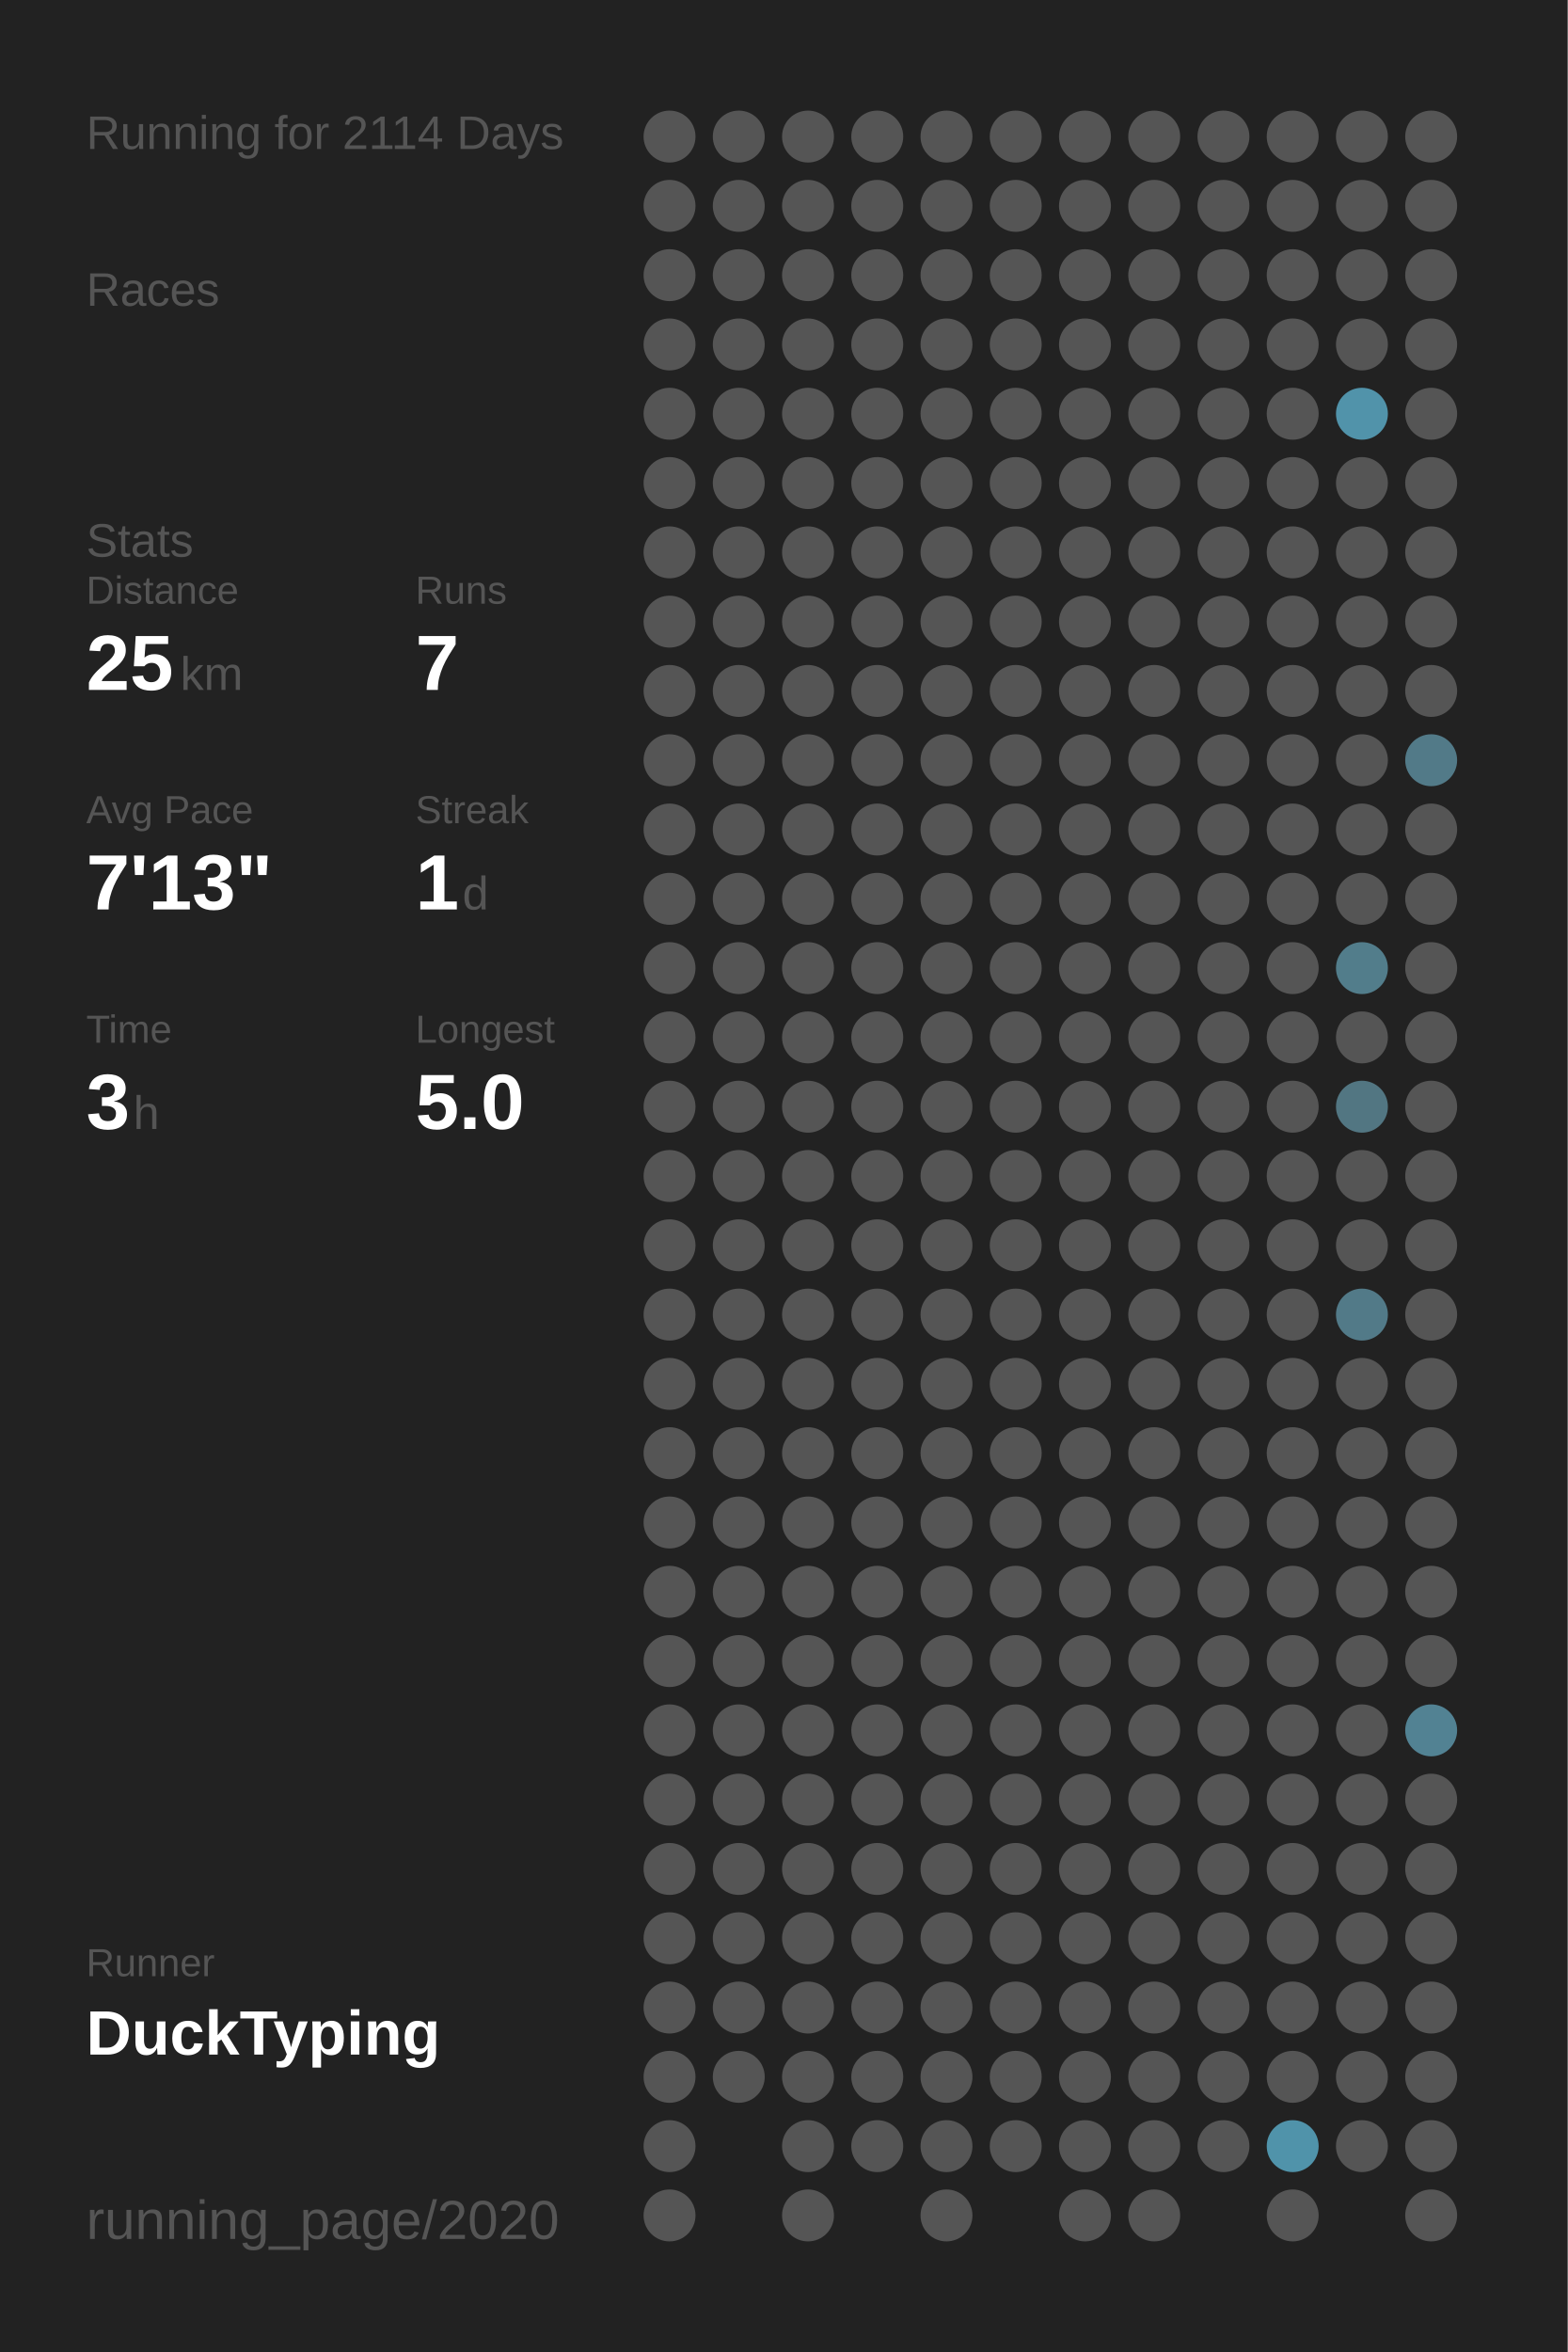
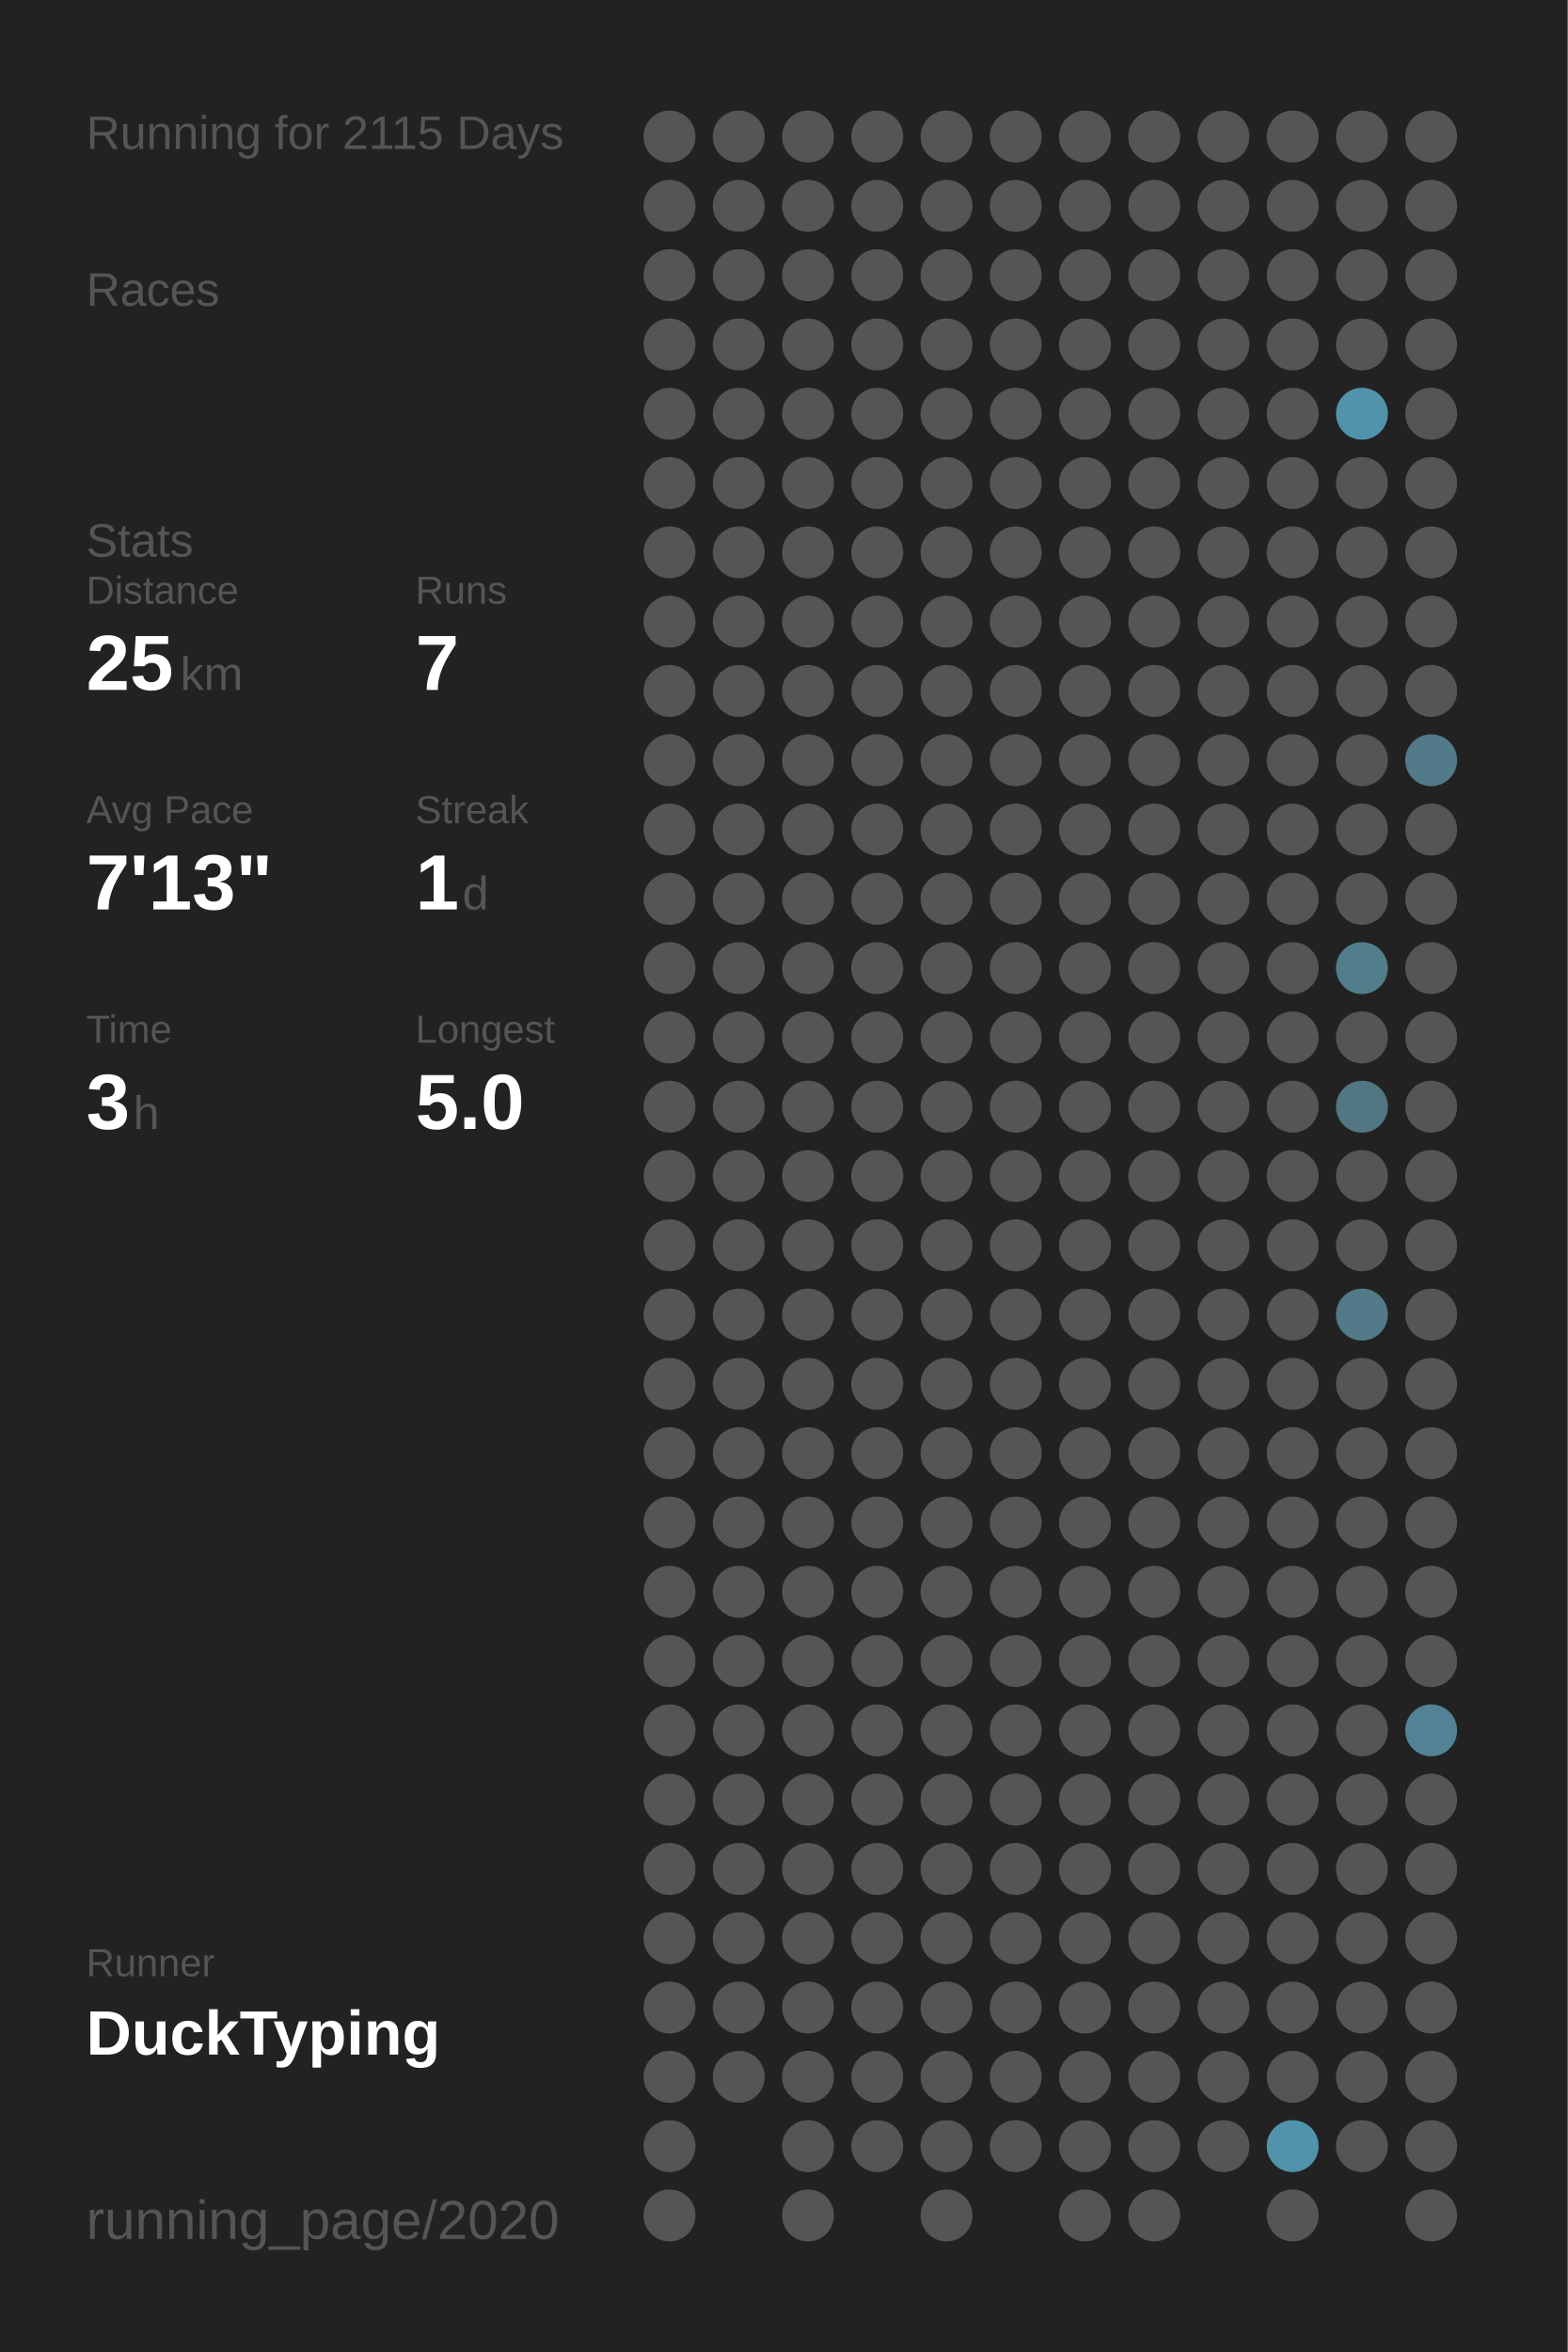
<svg xmlns="http://www.w3.org/2000/svg" baseProfile="full" height="300mm" version="1.1" viewBox="0,0,200,300" width="200mm">
  <defs />
  <rect fill="#222222" height="300" width="200" x="0" y="0" />
-   <text fill="#555555" style="font-size:6px; font-family:Arial;" x="11" y="19">Running for 2114 Days</text>
+   <text fill="#555555" style="font-size:6px; font-family:Arial;" x="11" y="19">Running for 2115 Days</text>
  <text fill="#555555" style="font-size:6px; font-family:Arial;" x="11" y="39">Races</text>
  <text fill="#555555" style="font-size:6px; font-family:Arial;" x="11" y="71">Stats</text>
  <text fill="#555555" style="font-size:5px; font-family:Arial;" x="11" y="77">Distance</text>
  <text fill="#FFFFFF" style="font-size:10px; font-family:Arial; font-weight:bold;" x="11" y="88">25</text>
  <text fill="#555555" style="font-size:6px; font-family:Arial;" x="23" y="88">km</text>
  <text fill="#555555" style="font-size:5px; font-family:Arial;" x="53" y="77">Runs</text>
  <text fill="#FFFFFF" style="font-size:10px; font-family:Arial; font-weight:bold;" x="53" y="88">7</text>
  <text fill="#555555" style="font-size:5px; font-family:Arial;" x="11" y="105">Avg Pace</text>
  <text fill="#FFFFFF" style="font-size:10px; font-family:Arial; font-weight:bold;" x="11" y="116">7'13"</text>
  <text fill="#555555" style="font-size:5px; font-family:Arial;" x="53" y="105">Streak</text>
  <text fill="#FFFFFF" style="font-size:10px; font-family:Arial; font-weight:bold;" x="53" y="116">1</text>
  <text fill="#555555" style="font-size:6px; font-family:Arial;" x="59" y="116">d</text>
  <text fill="#555555" style="font-size:5px; font-family:Arial;" x="11" y="133">Time</text>
  <text fill="#FFFFFF" style="font-size:10px; font-family:Arial; font-weight:bold;" x="11" y="144">3</text>
  <text fill="#555555" style="font-size:6px; font-family:Arial;" x="17" y="144">h</text>
  <text fill="#555555" style="font-size:5px; font-family:Arial;" x="53" y="133">Longest</text>
  <text fill="#FFFFFF" style="font-size:10px; font-family:Arial; font-weight:bold;" x="53" y="144">5.0</text>
  <text fill="#555555" style="font-size:5px; font-family:Arial;" x="11" y="252.065">Runner</text>
  <text fill="#FFFFFF" style="font-size:8px; font-family:Arial; font-weight:bold;" x="11" y="262.065">DuckTyping</text>
  <text fill="#555555" style="font-size:7px; font-family:Arial;" x="11" y="285.581">running_page/2020</text>
  <circle cx="85.417" cy="17.419" fill="#555555" r="3.312" />
  <circle cx="85.417" cy="26.258" fill="#555555" r="3.312" />
  <circle cx="85.417" cy="35.097" fill="#555555" r="3.312" />
  <circle cx="85.417" cy="43.935" fill="#555555" r="3.312" />
  <circle cx="85.417" cy="52.774" fill="#555555" r="3.312" />
  <circle cx="85.417" cy="61.613" fill="#555555" r="3.312" />
  <circle cx="85.417" cy="70.452" fill="#555555" r="3.312" />
  <circle cx="85.417" cy="79.29" fill="#555555" r="3.312" />
  <circle cx="85.417" cy="88.129" fill="#555555" r="3.312" />
  <circle cx="85.417" cy="96.968" fill="#555555" r="3.312" />
  <circle cx="85.417" cy="105.806" fill="#555555" r="3.312" />
  <circle cx="85.417" cy="114.645" fill="#555555" r="3.312" />
  <circle cx="85.417" cy="123.484" fill="#555555" r="3.312" />
  <circle cx="85.417" cy="132.323" fill="#555555" r="3.312" />
  <circle cx="85.417" cy="141.161" fill="#555555" r="3.312" />
  <circle cx="85.417" cy="150" fill="#555555" r="3.312" />
  <circle cx="85.417" cy="158.839" fill="#555555" r="3.312" />
  <circle cx="85.417" cy="167.677" fill="#555555" r="3.312" />
  <circle cx="85.417" cy="176.516" fill="#555555" r="3.312" />
  <circle cx="85.417" cy="185.355" fill="#555555" r="3.312" />
  <circle cx="85.417" cy="194.194" fill="#555555" r="3.312" />
  <circle cx="85.417" cy="203.032" fill="#555555" r="3.312" />
  <circle cx="85.417" cy="211.871" fill="#555555" r="3.312" />
  <circle cx="85.417" cy="220.71" fill="#555555" r="3.312" />
  <circle cx="85.417" cy="229.548" fill="#555555" r="3.312" />
  <circle cx="85.417" cy="238.387" fill="#555555" r="3.312" />
  <circle cx="85.417" cy="247.226" fill="#555555" r="3.312" />
  <circle cx="85.417" cy="256.065" fill="#555555" r="3.312" />
  <circle cx="85.417" cy="264.903" fill="#555555" r="3.312" />
  <circle cx="85.417" cy="273.742" fill="#555555" r="3.312" />
  <circle cx="85.417" cy="282.581" fill="#555555" r="3.312" />
  <circle cx="94.25" cy="17.419" fill="#555555" r="3.312" />
  <circle cx="94.25" cy="26.258" fill="#555555" r="3.312" />
  <circle cx="94.25" cy="35.097" fill="#555555" r="3.312" />
  <circle cx="94.25" cy="43.935" fill="#555555" r="3.312" />
  <circle cx="94.25" cy="52.774" fill="#555555" r="3.312" />
  <circle cx="94.25" cy="61.613" fill="#555555" r="3.312" />
  <circle cx="94.25" cy="70.452" fill="#555555" r="3.312" />
  <circle cx="94.25" cy="79.29" fill="#555555" r="3.312" />
  <circle cx="94.25" cy="88.129" fill="#555555" r="3.312" />
  <circle cx="94.25" cy="96.968" fill="#555555" r="3.312" />
  <circle cx="94.25" cy="105.806" fill="#555555" r="3.312" />
  <circle cx="94.25" cy="114.645" fill="#555555" r="3.312" />
  <circle cx="94.25" cy="123.484" fill="#555555" r="3.312" />
  <circle cx="94.25" cy="132.323" fill="#555555" r="3.312" />
  <circle cx="94.25" cy="141.161" fill="#555555" r="3.312" />
  <circle cx="94.25" cy="150" fill="#555555" r="3.312" />
  <circle cx="94.25" cy="158.839" fill="#555555" r="3.312" />
  <circle cx="94.25" cy="167.677" fill="#555555" r="3.312" />
  <circle cx="94.25" cy="176.516" fill="#555555" r="3.312" />
  <circle cx="94.25" cy="185.355" fill="#555555" r="3.312" />
  <circle cx="94.25" cy="194.194" fill="#555555" r="3.312" />
  <circle cx="94.25" cy="203.032" fill="#555555" r="3.312" />
  <circle cx="94.25" cy="211.871" fill="#555555" r="3.312" />
  <circle cx="94.25" cy="220.71" fill="#555555" r="3.312" />
  <circle cx="94.25" cy="229.548" fill="#555555" r="3.312" />
  <circle cx="94.25" cy="238.387" fill="#555555" r="3.312" />
  <circle cx="94.25" cy="247.226" fill="#555555" r="3.312" />
  <circle cx="94.25" cy="256.065" fill="#555555" r="3.312" />
  <circle cx="94.25" cy="264.903" fill="#555555" r="3.312" />
  <circle cx="103.083" cy="17.419" fill="#555555" r="3.312" />
  <circle cx="103.083" cy="26.258" fill="#555555" r="3.312" />
  <circle cx="103.083" cy="35.097" fill="#555555" r="3.312" />
  <circle cx="103.083" cy="43.935" fill="#555555" r="3.312" />
  <circle cx="103.083" cy="52.774" fill="#555555" r="3.312" />
  <circle cx="103.083" cy="61.613" fill="#555555" r="3.312" />
  <circle cx="103.083" cy="70.452" fill="#555555" r="3.312" />
  <circle cx="103.083" cy="79.29" fill="#555555" r="3.312" />
  <circle cx="103.083" cy="88.129" fill="#555555" r="3.312" />
  <circle cx="103.083" cy="96.968" fill="#555555" r="3.312" />
  <circle cx="103.083" cy="105.806" fill="#555555" r="3.312" />
  <circle cx="103.083" cy="114.645" fill="#555555" r="3.312" />
  <circle cx="103.083" cy="123.484" fill="#555555" r="3.312" />
  <circle cx="103.083" cy="132.323" fill="#555555" r="3.312" />
  <circle cx="103.083" cy="141.161" fill="#555555" r="3.312" />
  <circle cx="103.083" cy="150" fill="#555555" r="3.312" />
  <circle cx="103.083" cy="158.839" fill="#555555" r="3.312" />
  <circle cx="103.083" cy="167.677" fill="#555555" r="3.312" />
  <circle cx="103.083" cy="176.516" fill="#555555" r="3.312" />
  <circle cx="103.083" cy="185.355" fill="#555555" r="3.312" />
  <circle cx="103.083" cy="194.194" fill="#555555" r="3.312" />
  <circle cx="103.083" cy="203.032" fill="#555555" r="3.312" />
  <circle cx="103.083" cy="211.871" fill="#555555" r="3.312" />
  <circle cx="103.083" cy="220.71" fill="#555555" r="3.312" />
  <circle cx="103.083" cy="229.548" fill="#555555" r="3.312" />
  <circle cx="103.083" cy="238.387" fill="#555555" r="3.312" />
  <circle cx="103.083" cy="247.226" fill="#555555" r="3.312" />
  <circle cx="103.083" cy="256.065" fill="#555555" r="3.312" />
  <circle cx="103.083" cy="264.903" fill="#555555" r="3.312" />
  <circle cx="103.083" cy="273.742" fill="#555555" r="3.312" />
  <circle cx="103.083" cy="282.581" fill="#555555" r="3.312" />
  <circle cx="111.917" cy="17.419" fill="#555555" r="3.312" />
  <circle cx="111.917" cy="26.258" fill="#555555" r="3.312" />
  <circle cx="111.917" cy="35.097" fill="#555555" r="3.312" />
  <circle cx="111.917" cy="43.935" fill="#555555" r="3.312" />
  <circle cx="111.917" cy="52.774" fill="#555555" r="3.312" />
  <circle cx="111.917" cy="61.613" fill="#555555" r="3.312" />
  <circle cx="111.917" cy="70.452" fill="#555555" r="3.312" />
  <circle cx="111.917" cy="79.29" fill="#555555" r="3.312" />
  <circle cx="111.917" cy="88.129" fill="#555555" r="3.312" />
  <circle cx="111.917" cy="96.968" fill="#555555" r="3.312" />
  <circle cx="111.917" cy="105.806" fill="#555555" r="3.312" />
  <circle cx="111.917" cy="114.645" fill="#555555" r="3.312" />
  <circle cx="111.917" cy="123.484" fill="#555555" r="3.312" />
  <circle cx="111.917" cy="132.323" fill="#555555" r="3.312" />
  <circle cx="111.917" cy="141.161" fill="#555555" r="3.312" />
  <circle cx="111.917" cy="150" fill="#555555" r="3.312" />
  <circle cx="111.917" cy="158.839" fill="#555555" r="3.312" />
  <circle cx="111.917" cy="167.677" fill="#555555" r="3.312" />
  <circle cx="111.917" cy="176.516" fill="#555555" r="3.312" />
  <circle cx="111.917" cy="185.355" fill="#555555" r="3.312" />
  <circle cx="111.917" cy="194.194" fill="#555555" r="3.312" />
  <circle cx="111.917" cy="203.032" fill="#555555" r="3.312" />
  <circle cx="111.917" cy="211.871" fill="#555555" r="3.312" />
  <circle cx="111.917" cy="220.71" fill="#555555" r="3.312" />
  <circle cx="111.917" cy="229.548" fill="#555555" r="3.312" />
  <circle cx="111.917" cy="238.387" fill="#555555" r="3.312" />
  <circle cx="111.917" cy="247.226" fill="#555555" r="3.312" />
  <circle cx="111.917" cy="256.065" fill="#555555" r="3.312" />
  <circle cx="111.917" cy="264.903" fill="#555555" r="3.312" />
  <circle cx="111.917" cy="273.742" fill="#555555" r="3.312" />
  <circle cx="120.75" cy="17.419" fill="#555555" r="3.312" />
  <circle cx="120.75" cy="26.258" fill="#555555" r="3.312" />
  <circle cx="120.75" cy="35.097" fill="#555555" r="3.312" />
  <circle cx="120.75" cy="43.935" fill="#555555" r="3.312" />
  <circle cx="120.75" cy="52.774" fill="#555555" r="3.312" />
  <circle cx="120.75" cy="61.613" fill="#555555" r="3.312" />
  <circle cx="120.75" cy="70.452" fill="#555555" r="3.312" />
  <circle cx="120.75" cy="79.29" fill="#555555" r="3.312" />
  <circle cx="120.75" cy="88.129" fill="#555555" r="3.312" />
  <circle cx="120.75" cy="96.968" fill="#555555" r="3.312" />
  <circle cx="120.75" cy="105.806" fill="#555555" r="3.312" />
  <circle cx="120.75" cy="114.645" fill="#555555" r="3.312" />
  <circle cx="120.75" cy="123.484" fill="#555555" r="3.312" />
  <circle cx="120.75" cy="132.323" fill="#555555" r="3.312" />
  <circle cx="120.75" cy="141.161" fill="#555555" r="3.312" />
  <circle cx="120.75" cy="150" fill="#555555" r="3.312" />
  <circle cx="120.75" cy="158.839" fill="#555555" r="3.312" />
  <circle cx="120.75" cy="167.677" fill="#555555" r="3.312" />
  <circle cx="120.75" cy="176.516" fill="#555555" r="3.312" />
  <circle cx="120.75" cy="185.355" fill="#555555" r="3.312" />
  <circle cx="120.75" cy="194.194" fill="#555555" r="3.312" />
  <circle cx="120.75" cy="203.032" fill="#555555" r="3.312" />
  <circle cx="120.75" cy="211.871" fill="#555555" r="3.312" />
  <circle cx="120.75" cy="220.71" fill="#555555" r="3.312" />
  <circle cx="120.75" cy="229.548" fill="#555555" r="3.312" />
  <circle cx="120.75" cy="238.387" fill="#555555" r="3.312" />
  <circle cx="120.75" cy="247.226" fill="#555555" r="3.312" />
  <circle cx="120.75" cy="256.065" fill="#555555" r="3.312" />
  <circle cx="120.75" cy="264.903" fill="#555555" r="3.312" />
  <circle cx="120.75" cy="273.742" fill="#555555" r="3.312" />
  <circle cx="120.75" cy="282.581" fill="#555555" r="3.312" />
  <circle cx="129.583" cy="17.419" fill="#555555" r="3.312" />
  <circle cx="129.583" cy="26.258" fill="#555555" r="3.312" />
  <circle cx="129.583" cy="35.097" fill="#555555" r="3.312" />
  <circle cx="129.583" cy="43.935" fill="#555555" r="3.312" />
  <circle cx="129.583" cy="52.774" fill="#555555" r="3.312" />
  <circle cx="129.583" cy="61.613" fill="#555555" r="3.312" />
  <circle cx="129.583" cy="70.452" fill="#555555" r="3.312" />
  <circle cx="129.583" cy="79.29" fill="#555555" r="3.312" />
  <circle cx="129.583" cy="88.129" fill="#555555" r="3.312" />
  <circle cx="129.583" cy="96.968" fill="#555555" r="3.312" />
  <circle cx="129.583" cy="105.806" fill="#555555" r="3.312" />
  <circle cx="129.583" cy="114.645" fill="#555555" r="3.312" />
  <circle cx="129.583" cy="123.484" fill="#555555" r="3.312" />
  <circle cx="129.583" cy="132.323" fill="#555555" r="3.312" />
  <circle cx="129.583" cy="141.161" fill="#555555" r="3.312" />
  <circle cx="129.583" cy="150" fill="#555555" r="3.312" />
  <circle cx="129.583" cy="158.839" fill="#555555" r="3.312" />
  <circle cx="129.583" cy="167.677" fill="#555555" r="3.312" />
  <circle cx="129.583" cy="176.516" fill="#555555" r="3.312" />
  <circle cx="129.583" cy="185.355" fill="#555555" r="3.312" />
  <circle cx="129.583" cy="194.194" fill="#555555" r="3.312" />
  <circle cx="129.583" cy="203.032" fill="#555555" r="3.312" />
  <circle cx="129.583" cy="211.871" fill="#555555" r="3.312" />
  <circle cx="129.583" cy="220.71" fill="#555555" r="3.312" />
  <circle cx="129.583" cy="229.548" fill="#555555" r="3.312" />
  <circle cx="129.583" cy="238.387" fill="#555555" r="3.312" />
  <circle cx="129.583" cy="247.226" fill="#555555" r="3.312" />
  <circle cx="129.583" cy="256.065" fill="#555555" r="3.312" />
  <circle cx="129.583" cy="264.903" fill="#555555" r="3.312" />
  <circle cx="129.583" cy="273.742" fill="#555555" r="3.312" />
  <circle cx="138.417" cy="17.419" fill="#555555" r="3.312" />
  <circle cx="138.417" cy="26.258" fill="#555555" r="3.312" />
  <circle cx="138.417" cy="35.097" fill="#555555" r="3.312" />
  <circle cx="138.417" cy="43.935" fill="#555555" r="3.312" />
  <circle cx="138.417" cy="52.774" fill="#555555" r="3.312" />
  <circle cx="138.417" cy="61.613" fill="#555555" r="3.312" />
  <circle cx="138.417" cy="70.452" fill="#555555" r="3.312" />
  <circle cx="138.417" cy="79.29" fill="#555555" r="3.312" />
  <circle cx="138.417" cy="88.129" fill="#555555" r="3.312" />
  <circle cx="138.417" cy="96.968" fill="#555555" r="3.312" />
  <circle cx="138.417" cy="105.806" fill="#555555" r="3.312" />
  <circle cx="138.417" cy="114.645" fill="#555555" r="3.312" />
  <circle cx="138.417" cy="123.484" fill="#555555" r="3.312" />
  <circle cx="138.417" cy="132.323" fill="#555555" r="3.312" />
  <circle cx="138.417" cy="141.161" fill="#555555" r="3.312" />
  <circle cx="138.417" cy="150" fill="#555555" r="3.312" />
  <circle cx="138.417" cy="158.839" fill="#555555" r="3.312" />
  <circle cx="138.417" cy="167.677" fill="#555555" r="3.312" />
  <circle cx="138.417" cy="176.516" fill="#555555" r="3.312" />
  <circle cx="138.417" cy="185.355" fill="#555555" r="3.312" />
  <circle cx="138.417" cy="194.194" fill="#555555" r="3.312" />
  <circle cx="138.417" cy="203.032" fill="#555555" r="3.312" />
  <circle cx="138.417" cy="211.871" fill="#555555" r="3.312" />
  <circle cx="138.417" cy="220.71" fill="#555555" r="3.312" />
  <circle cx="138.417" cy="229.548" fill="#555555" r="3.312" />
  <circle cx="138.417" cy="238.387" fill="#555555" r="3.312" />
  <circle cx="138.417" cy="247.226" fill="#555555" r="3.312" />
  <circle cx="138.417" cy="256.065" fill="#555555" r="3.312" />
  <circle cx="138.417" cy="264.903" fill="#555555" r="3.312" />
  <circle cx="138.417" cy="273.742" fill="#555555" r="3.312" />
  <circle cx="138.417" cy="282.581" fill="#555555" r="3.312" />
  <circle cx="147.25" cy="17.419" fill="#555555" r="3.312" />
  <circle cx="147.25" cy="26.258" fill="#555555" r="3.312" />
  <circle cx="147.25" cy="35.097" fill="#555555" r="3.312" />
  <circle cx="147.25" cy="43.935" fill="#555555" r="3.312" />
  <circle cx="147.25" cy="52.774" fill="#555555" r="3.312" />
  <circle cx="147.25" cy="61.613" fill="#555555" r="3.312" />
  <circle cx="147.25" cy="70.452" fill="#555555" r="3.312" />
  <circle cx="147.25" cy="79.29" fill="#555555" r="3.312" />
  <circle cx="147.25" cy="88.129" fill="#555555" r="3.312" />
  <circle cx="147.25" cy="96.968" fill="#555555" r="3.312" />
  <circle cx="147.25" cy="105.806" fill="#555555" r="3.312" />
  <circle cx="147.25" cy="114.645" fill="#555555" r="3.312" />
  <circle cx="147.25" cy="123.484" fill="#555555" r="3.312" />
  <circle cx="147.25" cy="132.323" fill="#555555" r="3.312" />
  <circle cx="147.25" cy="141.161" fill="#555555" r="3.312" />
  <circle cx="147.25" cy="150" fill="#555555" r="3.312" />
  <circle cx="147.25" cy="158.839" fill="#555555" r="3.312" />
  <circle cx="147.25" cy="167.677" fill="#555555" r="3.312" />
  <circle cx="147.25" cy="176.516" fill="#555555" r="3.312" />
  <circle cx="147.25" cy="185.355" fill="#555555" r="3.312" />
  <circle cx="147.25" cy="194.194" fill="#555555" r="3.312" />
  <circle cx="147.25" cy="203.032" fill="#555555" r="3.312" />
  <circle cx="147.25" cy="211.871" fill="#555555" r="3.312" />
  <circle cx="147.25" cy="220.71" fill="#555555" r="3.312" />
  <circle cx="147.25" cy="229.548" fill="#555555" r="3.312" />
  <circle cx="147.25" cy="238.387" fill="#555555" r="3.312" />
  <circle cx="147.25" cy="247.226" fill="#555555" r="3.312" />
  <circle cx="147.25" cy="256.065" fill="#555555" r="3.312" />
  <circle cx="147.25" cy="264.903" fill="#555555" r="3.312" />
  <circle cx="147.25" cy="273.742" fill="#555555" r="3.312" />
  <circle cx="147.25" cy="282.581" fill="#555555" r="3.312" />
  <circle cx="156.083" cy="17.419" fill="#555555" r="3.312" />
  <circle cx="156.083" cy="26.258" fill="#555555" r="3.312" />
  <circle cx="156.083" cy="35.097" fill="#555555" r="3.312" />
  <circle cx="156.083" cy="43.935" fill="#555555" r="3.312" />
  <circle cx="156.083" cy="52.774" fill="#555555" r="3.312" />
  <circle cx="156.083" cy="61.613" fill="#555555" r="3.312" />
  <circle cx="156.083" cy="70.452" fill="#555555" r="3.312" />
  <circle cx="156.083" cy="79.29" fill="#555555" r="3.312" />
  <circle cx="156.083" cy="88.129" fill="#555555" r="3.312" />
  <circle cx="156.083" cy="96.968" fill="#555555" r="3.312" />
  <circle cx="156.083" cy="105.806" fill="#555555" r="3.312" />
  <circle cx="156.083" cy="114.645" fill="#555555" r="3.312" />
  <circle cx="156.083" cy="123.484" fill="#555555" r="3.312" />
  <circle cx="156.083" cy="132.323" fill="#555555" r="3.312" />
  <circle cx="156.083" cy="141.161" fill="#555555" r="3.312" />
  <circle cx="156.083" cy="150" fill="#555555" r="3.312" />
  <circle cx="156.083" cy="158.839" fill="#555555" r="3.312" />
  <circle cx="156.083" cy="167.677" fill="#555555" r="3.312" />
  <circle cx="156.083" cy="176.516" fill="#555555" r="3.312" />
  <circle cx="156.083" cy="185.355" fill="#555555" r="3.312" />
  <circle cx="156.083" cy="194.194" fill="#555555" r="3.312" />
  <circle cx="156.083" cy="203.032" fill="#555555" r="3.312" />
  <circle cx="156.083" cy="211.871" fill="#555555" r="3.312" />
  <circle cx="156.083" cy="220.71" fill="#555555" r="3.312" />
  <circle cx="156.083" cy="229.548" fill="#555555" r="3.312" />
  <circle cx="156.083" cy="238.387" fill="#555555" r="3.312" />
  <circle cx="156.083" cy="247.226" fill="#555555" r="3.312" />
  <circle cx="156.083" cy="256.065" fill="#555555" r="3.312" />
  <circle cx="156.083" cy="264.903" fill="#555555" r="3.312" />
  <circle cx="156.083" cy="273.742" fill="#555555" r="3.312" />
  <circle cx="164.917" cy="17.419" fill="#555555" r="3.312" />
  <circle cx="164.917" cy="26.258" fill="#555555" r="3.312" />
  <circle cx="164.917" cy="35.097" fill="#555555" r="3.312" />
  <circle cx="164.917" cy="43.935" fill="#555555" r="3.312" />
  <circle cx="164.917" cy="52.774" fill="#555555" r="3.312" />
  <circle cx="164.917" cy="61.613" fill="#555555" r="3.312" />
  <circle cx="164.917" cy="70.452" fill="#555555" r="3.312" />
  <circle cx="164.917" cy="79.29" fill="#555555" r="3.312" />
  <circle cx="164.917" cy="88.129" fill="#555555" r="3.312" />
  <circle cx="164.917" cy="96.968" fill="#555555" r="3.312" />
  <circle cx="164.917" cy="105.806" fill="#555555" r="3.312" />
  <circle cx="164.917" cy="114.645" fill="#555555" r="3.312" />
  <circle cx="164.917" cy="123.484" fill="#555555" r="3.312" />
  <circle cx="164.917" cy="132.323" fill="#555555" r="3.312" />
  <circle cx="164.917" cy="141.161" fill="#555555" r="3.312" />
  <circle cx="164.917" cy="150" fill="#555555" r="3.312" />
  <circle cx="164.917" cy="158.839" fill="#555555" r="3.312" />
  <circle cx="164.917" cy="167.677" fill="#555555" r="3.312" />
  <circle cx="164.917" cy="176.516" fill="#555555" r="3.312" />
  <circle cx="164.917" cy="185.355" fill="#555555" r="3.312" />
  <circle cx="164.917" cy="194.194" fill="#555555" r="3.312" />
  <circle cx="164.917" cy="203.032" fill="#555555" r="3.312" />
  <circle cx="164.917" cy="211.871" fill="#555555" r="3.312" />
  <circle cx="164.917" cy="220.71" fill="#555555" r="3.312" />
  <circle cx="164.917" cy="229.548" fill="#555555" r="3.312" />
  <circle cx="164.917" cy="238.387" fill="#555555" r="3.312" />
  <circle cx="164.917" cy="247.226" fill="#555555" r="3.312" />
  <circle cx="164.917" cy="256.065" fill="#555555" r="3.312" />
  <circle cx="164.917" cy="264.903" fill="#555555" r="3.312" />
  <circle cx="164.917" cy="273.742" fill="#5093aa" r="3.312" />
  <circle cx="164.917" cy="282.581" fill="#555555" r="3.312" />
  <circle cx="173.75" cy="17.419" fill="#555555" r="3.312" />
  <circle cx="173.75" cy="26.258" fill="#555555" r="3.312" />
  <circle cx="173.75" cy="35.097" fill="#555555" r="3.312" />
  <circle cx="173.75" cy="43.935" fill="#555555" r="3.312" />
  <circle cx="173.75" cy="52.774" fill="#5193aa" r="3.312" />
  <circle cx="173.75" cy="61.613" fill="#555555" r="3.312" />
  <circle cx="173.75" cy="70.452" fill="#555555" r="3.312" />
  <circle cx="173.75" cy="79.29" fill="#555555" r="3.312" />
  <circle cx="173.75" cy="88.129" fill="#555555" r="3.312" />
  <circle cx="173.75" cy="96.968" fill="#555555" r="3.312" />
  <circle cx="173.75" cy="105.806" fill="#555555" r="3.312" />
  <circle cx="173.75" cy="114.645" fill="#555555" r="3.312" />
  <circle cx="173.75" cy="123.484" fill="#527d8b" r="3.312" />
  <circle cx="173.75" cy="132.323" fill="#555555" r="3.312" />
  <circle cx="173.75" cy="141.161" fill="#527682" r="3.312" />
  <circle cx="173.75" cy="150" fill="#555555" r="3.312" />
  <circle cx="173.75" cy="158.839" fill="#555555" r="3.312" />
  <circle cx="173.75" cy="167.677" fill="#527a88" r="3.312" />
  <circle cx="173.75" cy="176.516" fill="#555555" r="3.312" />
  <circle cx="173.75" cy="185.355" fill="#555555" r="3.312" />
  <circle cx="173.75" cy="194.194" fill="#555555" r="3.312" />
  <circle cx="173.75" cy="203.032" fill="#555555" r="3.312" />
  <circle cx="173.75" cy="211.871" fill="#555555" r="3.312" />
  <circle cx="173.75" cy="220.71" fill="#555555" r="3.312" />
  <circle cx="173.75" cy="229.548" fill="#555555" r="3.312" />
  <circle cx="173.75" cy="238.387" fill="#555555" r="3.312" />
  <circle cx="173.75" cy="247.226" fill="#555555" r="3.312" />
  <circle cx="173.75" cy="256.065" fill="#555555" r="3.312" />
  <circle cx="173.75" cy="264.903" fill="#555555" r="3.312" />
  <circle cx="173.75" cy="273.742" fill="#555555" r="3.312" />
  <circle cx="182.583" cy="17.419" fill="#555555" r="3.312" />
  <circle cx="182.583" cy="26.258" fill="#555555" r="3.312" />
  <circle cx="182.583" cy="35.097" fill="#555555" r="3.312" />
  <circle cx="182.583" cy="43.935" fill="#555555" r="3.312" />
  <circle cx="182.583" cy="52.774" fill="#555555" r="3.312" />
  <circle cx="182.583" cy="61.613" fill="#555555" r="3.312" />
  <circle cx="182.583" cy="70.452" fill="#555555" r="3.312" />
  <circle cx="182.583" cy="79.29" fill="#555555" r="3.312" />
  <circle cx="182.583" cy="88.129" fill="#555555" r="3.312" />
  <circle cx="182.583" cy="96.968" fill="#527a88" r="3.312" />
  <circle cx="182.583" cy="105.806" fill="#555555" r="3.312" />
  <circle cx="182.583" cy="114.645" fill="#555555" r="3.312" />
  <circle cx="182.583" cy="123.484" fill="#555555" r="3.312" />
  <circle cx="182.583" cy="132.323" fill="#555555" r="3.312" />
  <circle cx="182.583" cy="141.161" fill="#555555" r="3.312" />
  <circle cx="182.583" cy="150" fill="#555555" r="3.312" />
  <circle cx="182.583" cy="158.839" fill="#555555" r="3.312" />
  <circle cx="182.583" cy="167.677" fill="#555555" r="3.312" />
  <circle cx="182.583" cy="176.516" fill="#555555" r="3.312" />
  <circle cx="182.583" cy="185.355" fill="#555555" r="3.312" />
  <circle cx="182.583" cy="194.194" fill="#555555" r="3.312" />
  <circle cx="182.583" cy="203.032" fill="#555555" r="3.312" />
  <circle cx="182.583" cy="211.871" fill="#555555" r="3.312" />
  <circle cx="182.583" cy="220.71" fill="#528293" r="3.312" />
  <circle cx="182.583" cy="229.548" fill="#555555" r="3.312" />
  <circle cx="182.583" cy="238.387" fill="#555555" r="3.312" />
  <circle cx="182.583" cy="247.226" fill="#555555" r="3.312" />
  <circle cx="182.583" cy="256.065" fill="#555555" r="3.312" />
  <circle cx="182.583" cy="264.903" fill="#555555" r="3.312" />
  <circle cx="182.583" cy="273.742" fill="#555555" r="3.312" />
  <circle cx="182.583" cy="282.581" fill="#555555" r="3.312" />
</svg>
